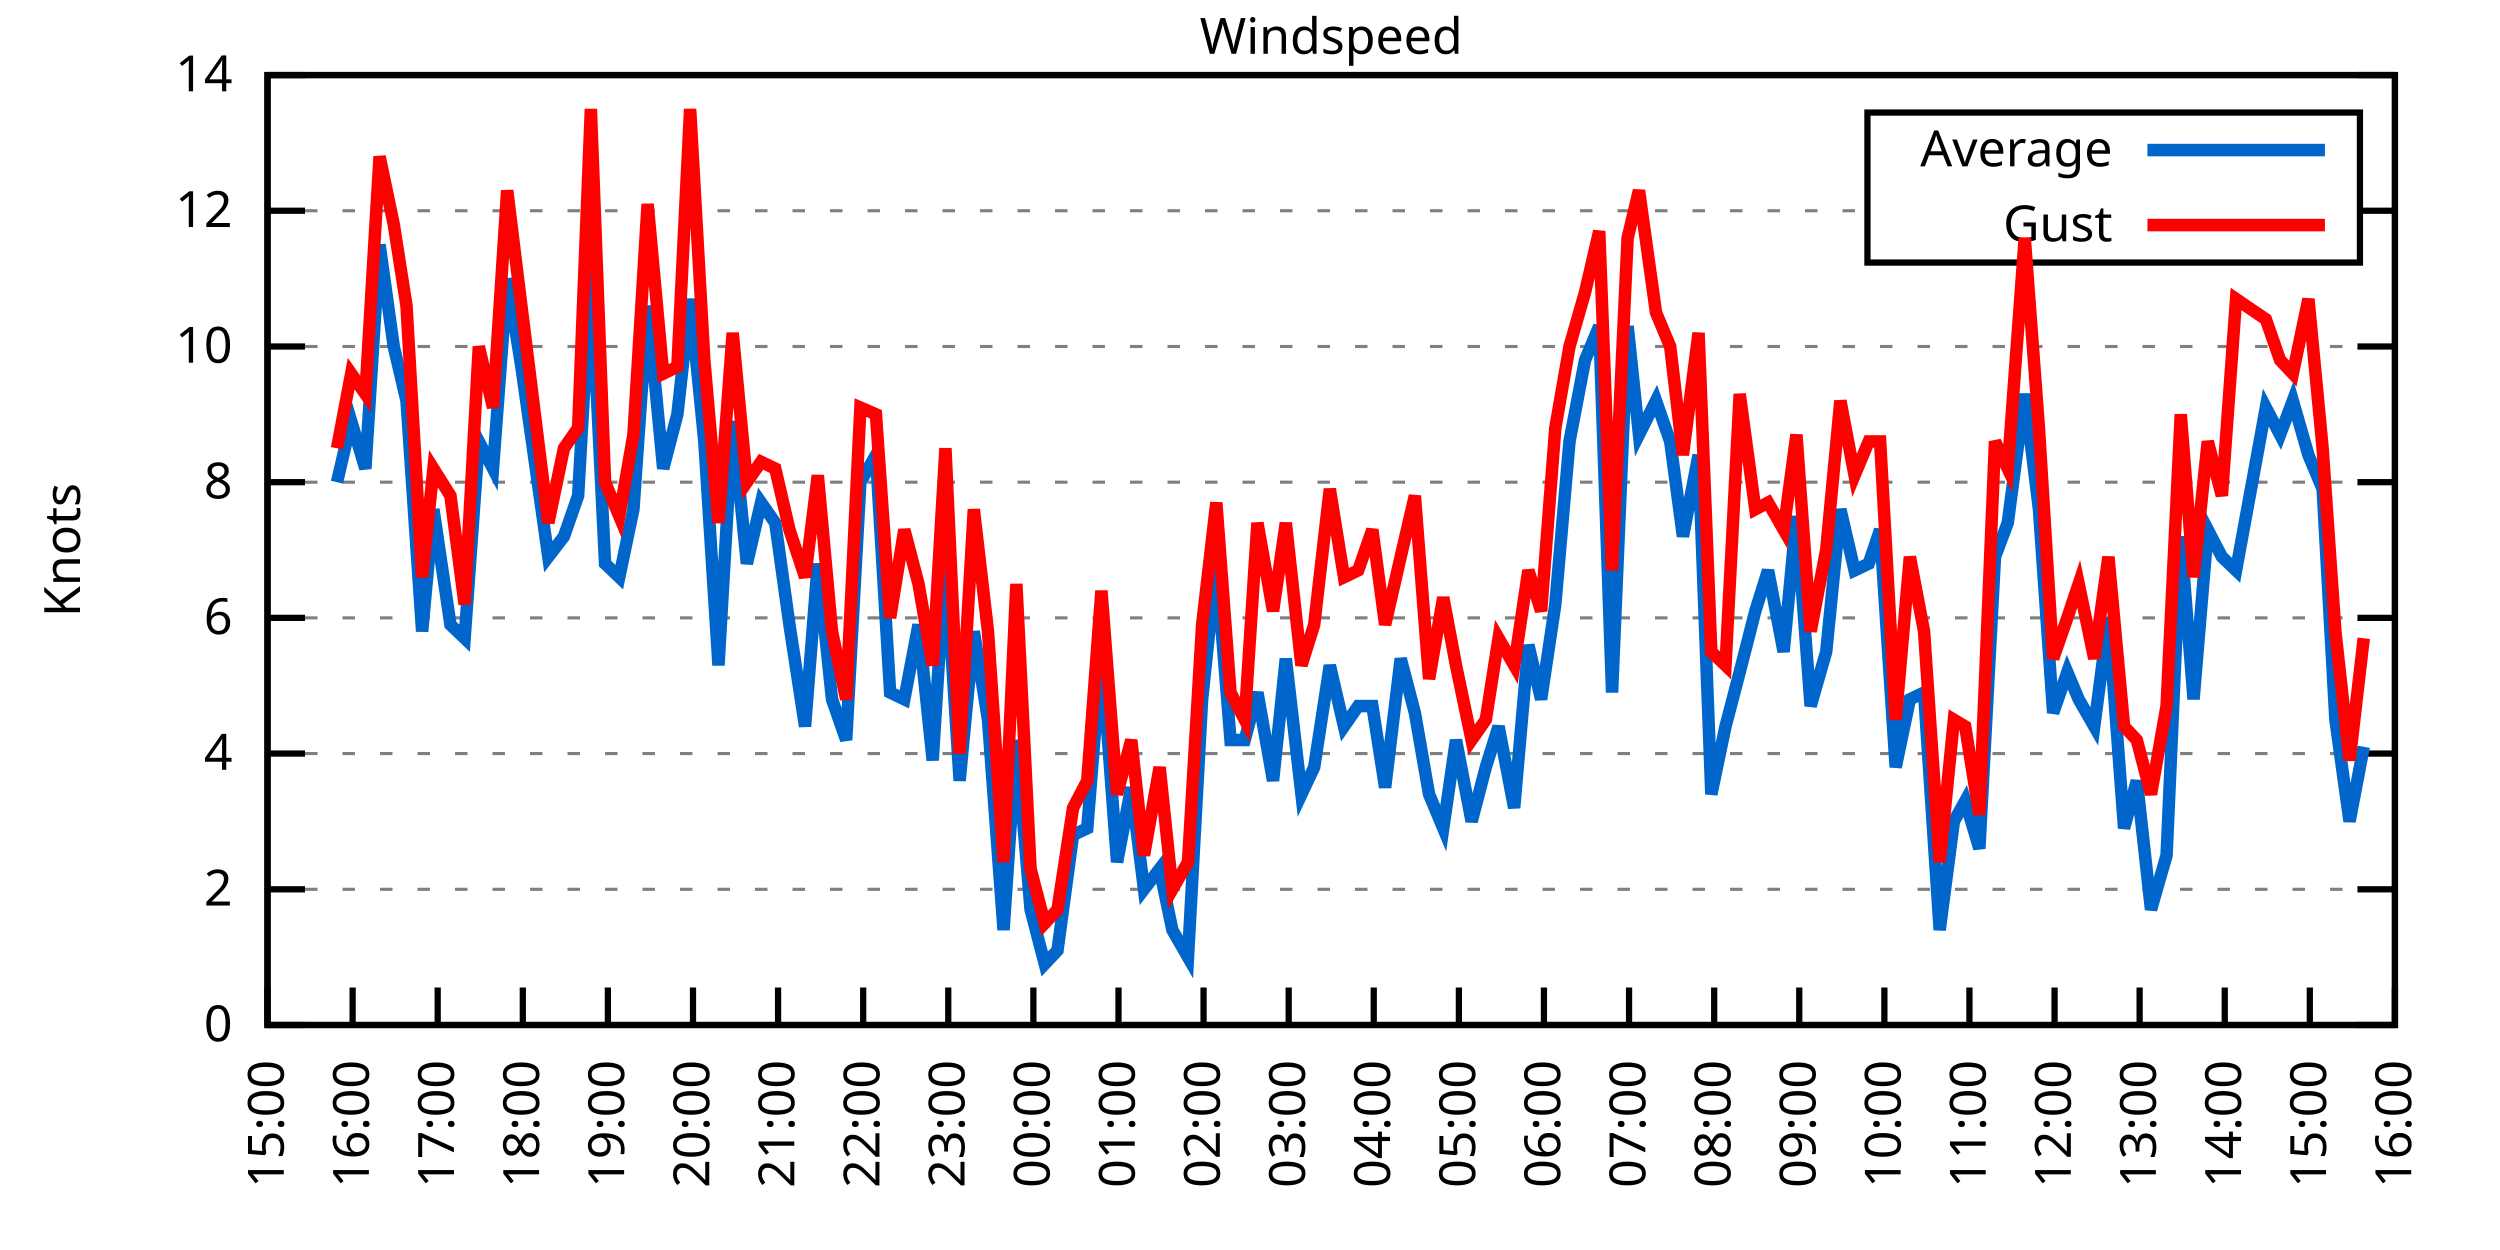
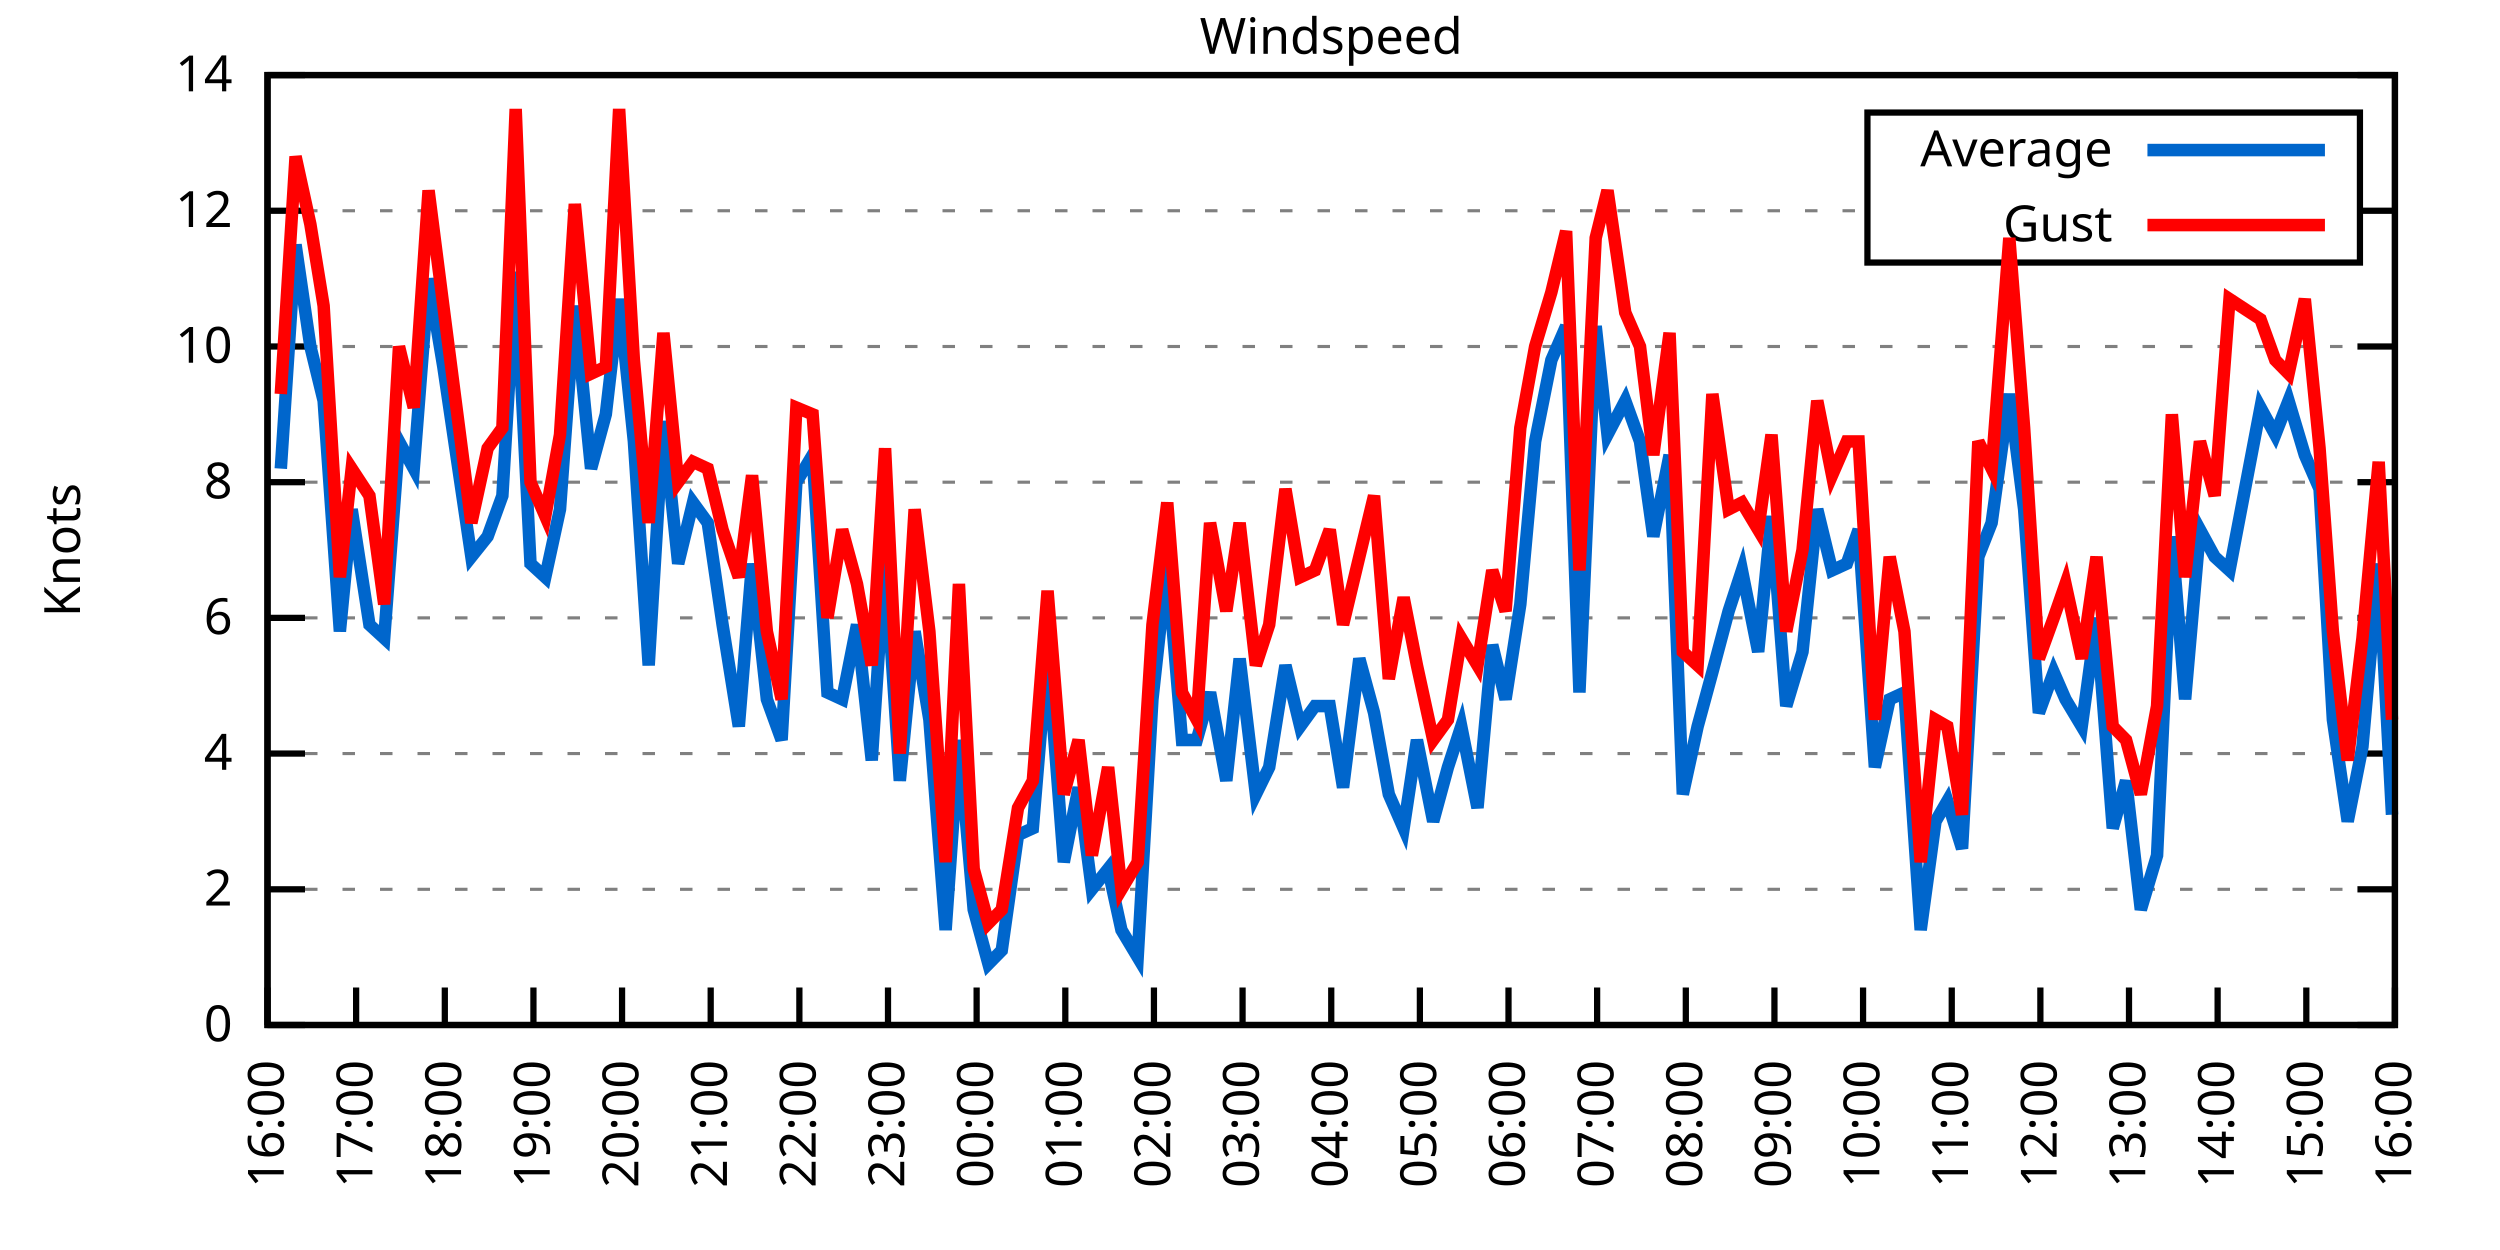
<svg xmlns="http://www.w3.org/2000/svg" xmlns:xlink="http://www.w3.org/1999/xlink" width="400" height="200" viewBox="0 0 400 200">
  <g id="gnuplot_canvas">
    <rect x="0" y="0" width="400" height="200" fill="none" />
    <defs>
      <circle id="gpDot" r="0.5" stroke-width="0.5" stroke="currentColor" />
      <path id="gpPt0" stroke-width="0.333" stroke="currentColor" d="M-1,0 h2 M0,-1 v2" />
      <path id="gpPt1" stroke-width="0.333" stroke="currentColor" d="M-1,-1 L1,1 M1,-1 L-1,1" />
      <path id="gpPt2" stroke-width="0.333" stroke="currentColor" d="M-1,0 L1,0 M0,-1 L0,1 M-1,-1 L1,1 M-1,1 L1,-1" />
      <rect id="gpPt3" stroke-width="0.333" stroke="currentColor" x="-1" y="-1" width="2" height="2" />
      <rect id="gpPt4" stroke-width="0.333" stroke="currentColor" fill="currentColor" x="-1" y="-1" width="2" height="2" />
      <circle id="gpPt5" stroke-width="0.333" stroke="currentColor" cx="0" cy="0" r="1" />
      <use xlink:href="#gpPt5" id="gpPt6" fill="currentColor" stroke="none" />
      <path id="gpPt7" stroke-width="0.333" stroke="currentColor" d="M0,-1.33 L-1.33,0.67 L1.33,0.67 z" />
      <use xlink:href="#gpPt7" id="gpPt8" fill="currentColor" stroke="none" />
      <use xlink:href="#gpPt7" id="gpPt9" stroke="currentColor" transform="rotate(180)" />
      <use xlink:href="#gpPt9" id="gpPt10" fill="currentColor" stroke="none" />
      <use xlink:href="#gpPt3" id="gpPt11" stroke="currentColor" transform="rotate(45)" />
      <use xlink:href="#gpPt11" id="gpPt12" fill="currentColor" stroke="none" />
      <path id="gpPt13" stroke-width="0.333" stroke="currentColor" d="M0,1.330 L1.265,0.411 L0.782,-1.067 L-0.782,-1.076 L-1.265,0.411 z" />
      <use xlink:href="#gpPt13" id="gpPt14" fill="currentColor" stroke="none" />
      <filter id="textbox" filterUnits="objectBoundingBox" x="0" y="0" height="1" width="1">
        <feFlood flood-color="white" flood-opacity="1" result="bgnd" />
        <feComposite in="SourceGraphic" in2="bgnd" operator="atop" />
      </filter>
      <filter id="greybox" filterUnits="objectBoundingBox" x="0" y="0" height="1" width="1">
        <feFlood flood-color="lightgrey" flood-opacity="1" result="grey" />
        <feComposite in="SourceGraphic" in2="grey" operator="atop" />
      </filter>
    </defs>
    <g fill="none" color="white" stroke="currentColor" stroke-width="1.00" stroke-linecap="butt" stroke-linejoin="miter">
</g>
    <g fill="none" color="black" stroke="currentColor" stroke-width="1.00" stroke-linecap="butt" stroke-linejoin="miter">
      <g stroke="none" shape-rendering="crispEdges">
        <polygon fill="rgb(255, 255, 255)" points="42.80,164.00 383.18,164.00 383.18,12.02 42.80,12.02 " />
      </g>
    </g>
    <g fill="none" color="black" stroke="currentColor" stroke-width="1.00" stroke-linecap="butt" stroke-linejoin="miter">
</g>
    <g fill="none" color="black" stroke="black" stroke-width="0.50" stroke-linecap="butt" stroke-linejoin="miter">
</g>
    <g fill="none" color="gray" stroke="currentColor" stroke-width="0.50" stroke-linecap="butt" stroke-linejoin="miter">
      <path stroke="gray" stroke-dasharray="2,4" class="gridline" d="M42.80,164.00 L383.19,164.00  " />
    </g>
    <g fill="none" color="gray" stroke="gray" stroke-width="1.00" stroke-linecap="butt" stroke-linejoin="miter">
</g>
    <g fill="none" color="black" stroke="currentColor" stroke-width="1.00" stroke-linecap="butt" stroke-linejoin="miter">
      <path stroke="black" d="M42.80,164.00 L48.80,164.00 M383.19,164.00 L377.19,164.00  " />
      <g transform="translate(37.20,166.60)" stroke="none" fill="black" font-family="Sans" font-size="8.00" text-anchor="end">
        <text>
          <tspan font-family="Sans"> 0</tspan>
        </text>
      </g>
    </g>
    <g fill="none" color="black" stroke="currentColor" stroke-width="1.00" stroke-linecap="butt" stroke-linejoin="miter">
</g>
    <g fill="none" color="black" stroke="black" stroke-width="0.50" stroke-linecap="butt" stroke-linejoin="miter">
</g>
    <g fill="none" color="gray" stroke="currentColor" stroke-width="0.50" stroke-linecap="butt" stroke-linejoin="miter">
      <path stroke="gray" stroke-dasharray="2,4" class="gridline" d="M42.80,142.29 L383.19,142.29  " />
    </g>
    <g fill="none" color="gray" stroke="gray" stroke-width="1.00" stroke-linecap="butt" stroke-linejoin="miter">
</g>
    <g fill="none" color="black" stroke="currentColor" stroke-width="1.00" stroke-linecap="butt" stroke-linejoin="miter">
      <path stroke="black" d="M42.80,142.29 L48.80,142.29 M383.19,142.29 L377.19,142.29  " />
      <g transform="translate(37.20,144.89)" stroke="none" fill="black" font-family="Sans" font-size="8.00" text-anchor="end">
        <text>
          <tspan font-family="Sans"> 2</tspan>
        </text>
      </g>
    </g>
    <g fill="none" color="black" stroke="currentColor" stroke-width="1.00" stroke-linecap="butt" stroke-linejoin="miter">
</g>
    <g fill="none" color="black" stroke="black" stroke-width="0.50" stroke-linecap="butt" stroke-linejoin="miter">
</g>
    <g fill="none" color="gray" stroke="currentColor" stroke-width="0.50" stroke-linecap="butt" stroke-linejoin="miter">
      <path stroke="gray" stroke-dasharray="2,4" class="gridline" d="M42.80,120.57 L383.19,120.57  " />
    </g>
    <g fill="none" color="gray" stroke="gray" stroke-width="1.00" stroke-linecap="butt" stroke-linejoin="miter">
</g>
    <g fill="none" color="black" stroke="currentColor" stroke-width="1.00" stroke-linecap="butt" stroke-linejoin="miter">
      <path stroke="black" d="M42.80,120.57 L48.80,120.57 M383.19,120.57 L377.19,120.57  " />
      <g transform="translate(37.20,123.17)" stroke="none" fill="black" font-family="Sans" font-size="8.00" text-anchor="end">
        <text>
          <tspan font-family="Sans"> 4</tspan>
        </text>
      </g>
    </g>
    <g fill="none" color="black" stroke="currentColor" stroke-width="1.00" stroke-linecap="butt" stroke-linejoin="miter">
</g>
    <g fill="none" color="black" stroke="black" stroke-width="0.50" stroke-linecap="butt" stroke-linejoin="miter">
</g>
    <g fill="none" color="gray" stroke="currentColor" stroke-width="0.50" stroke-linecap="butt" stroke-linejoin="miter">
      <path stroke="gray" stroke-dasharray="2,4" class="gridline" d="M42.80,98.86 L383.19,98.86  " />
    </g>
    <g fill="none" color="gray" stroke="gray" stroke-width="1.00" stroke-linecap="butt" stroke-linejoin="miter">
</g>
    <g fill="none" color="black" stroke="currentColor" stroke-width="1.00" stroke-linecap="butt" stroke-linejoin="miter">
      <path stroke="black" d="M42.80,98.86 L48.80,98.86 M383.19,98.86 L377.19,98.86  " />
      <g transform="translate(37.20,101.46)" stroke="none" fill="black" font-family="Sans" font-size="8.00" text-anchor="end">
        <text>
          <tspan font-family="Sans"> 6</tspan>
        </text>
      </g>
    </g>
    <g fill="none" color="black" stroke="currentColor" stroke-width="1.00" stroke-linecap="butt" stroke-linejoin="miter">
</g>
    <g fill="none" color="black" stroke="black" stroke-width="0.50" stroke-linecap="butt" stroke-linejoin="miter">
</g>
    <g fill="none" color="gray" stroke="currentColor" stroke-width="0.50" stroke-linecap="butt" stroke-linejoin="miter">
      <path stroke="gray" stroke-dasharray="2,4" class="gridline" d="M42.80,77.15 L383.19,77.15  " />
    </g>
    <g fill="none" color="gray" stroke="gray" stroke-width="1.00" stroke-linecap="butt" stroke-linejoin="miter">
</g>
    <g fill="none" color="black" stroke="currentColor" stroke-width="1.00" stroke-linecap="butt" stroke-linejoin="miter">
      <path stroke="black" d="M42.80,77.15 L48.80,77.15 M383.19,77.15 L377.19,77.15  " />
      <g transform="translate(37.20,79.75)" stroke="none" fill="black" font-family="Sans" font-size="8.00" text-anchor="end">
        <text>
          <tspan font-family="Sans"> 8</tspan>
        </text>
      </g>
    </g>
    <g fill="none" color="black" stroke="currentColor" stroke-width="1.00" stroke-linecap="butt" stroke-linejoin="miter">
</g>
    <g fill="none" color="black" stroke="black" stroke-width="0.50" stroke-linecap="butt" stroke-linejoin="miter">
</g>
    <g fill="none" color="gray" stroke="currentColor" stroke-width="0.50" stroke-linecap="butt" stroke-linejoin="miter">
      <path stroke="gray" stroke-dasharray="2,4" class="gridline" d="M42.80,55.44 L383.19,55.44  " />
    </g>
    <g fill="none" color="gray" stroke="gray" stroke-width="1.00" stroke-linecap="butt" stroke-linejoin="miter">
</g>
    <g fill="none" color="black" stroke="currentColor" stroke-width="1.00" stroke-linecap="butt" stroke-linejoin="miter">
      <path stroke="black" d="M42.80,55.44 L48.80,55.44 M383.19,55.44 L377.19,55.44  " />
      <g transform="translate(37.20,58.04)" stroke="none" fill="black" font-family="Sans" font-size="8.00" text-anchor="end">
        <text>
          <tspan font-family="Sans"> 10</tspan>
        </text>
      </g>
    </g>
    <g fill="none" color="black" stroke="currentColor" stroke-width="1.00" stroke-linecap="butt" stroke-linejoin="miter">
</g>
    <g fill="none" color="black" stroke="black" stroke-width="0.50" stroke-linecap="butt" stroke-linejoin="miter">
</g>
    <g fill="none" color="gray" stroke="currentColor" stroke-width="0.50" stroke-linecap="butt" stroke-linejoin="miter">
      <path stroke="gray" stroke-dasharray="2,4" class="gridline" d="M42.80,33.72 L298.79,33.72 M377.59,33.72 L383.19,33.72  " />
    </g>
    <g fill="none" color="gray" stroke="gray" stroke-width="1.00" stroke-linecap="butt" stroke-linejoin="miter">
</g>
    <g fill="none" color="black" stroke="currentColor" stroke-width="1.00" stroke-linecap="butt" stroke-linejoin="miter">
      <path stroke="black" d="M42.80,33.72 L48.80,33.72 M383.19,33.72 L377.19,33.72  " />
      <g transform="translate(37.20,36.32)" stroke="none" fill="black" font-family="Sans" font-size="8.00" text-anchor="end">
        <text>
          <tspan font-family="Sans"> 12</tspan>
        </text>
      </g>
    </g>
    <g fill="none" color="black" stroke="currentColor" stroke-width="1.00" stroke-linecap="butt" stroke-linejoin="miter">
</g>
    <g fill="none" color="black" stroke="black" stroke-width="0.50" stroke-linecap="butt" stroke-linejoin="miter">
</g>
    <g fill="none" color="gray" stroke="currentColor" stroke-width="0.50" stroke-linecap="butt" stroke-linejoin="miter">
      <path stroke="gray" stroke-dasharray="2,4" class="gridline" d="M42.80,12.01 L383.19,12.01  " />
    </g>
    <g fill="none" color="gray" stroke="gray" stroke-width="1.00" stroke-linecap="butt" stroke-linejoin="miter">
</g>
    <g fill="none" color="black" stroke="currentColor" stroke-width="1.00" stroke-linecap="butt" stroke-linejoin="miter">
      <path stroke="black" d="M42.80,12.01 L48.80,12.01 M383.19,12.01 L377.19,12.01  " />
      <g transform="translate(37.20,14.61)" stroke="none" fill="black" font-family="Sans" font-size="8.00" text-anchor="end">
        <text>
          <tspan font-family="Sans"> 14</tspan>
        </text>
      </g>
    </g>
    <g fill="none" color="black" stroke="currentColor" stroke-width="1.00" stroke-linecap="butt" stroke-linejoin="miter">
      <path stroke="black" d="M42.80,164.00 L42.80,158.00  " />
      <g transform="translate(45.40,169.60) rotate(270.00)" stroke="none" fill="black" font-family="Sans" font-size="8.00" text-anchor="end">
        <text>
-           <tspan font-family="Sans">15:00</tspan>
-         </text>
-       </g>
-     </g>
-     <g fill="none" color="black" stroke="currentColor" stroke-width="1.00" stroke-linecap="butt" stroke-linejoin="miter">
-       <path stroke="black" d="M56.42,164.00 L56.42,158.00  " />
-       <g transform="translate(59.02,169.60) rotate(270.00)" stroke="none" fill="black" font-family="Sans" font-size="8.00" text-anchor="end">
-         <text>
          <tspan font-family="Sans">16:00</tspan>
        </text>
      </g>
    </g>
    <g fill="none" color="black" stroke="currentColor" stroke-width="1.00" stroke-linecap="butt" stroke-linejoin="miter">
-       <path stroke="black" d="M70.03,164.00 L70.03,158.00  " />
-       <g transform="translate(72.63,169.60) rotate(270.00)" stroke="none" fill="black" font-family="Sans" font-size="8.00" text-anchor="end">
+       <path stroke="black" d="M56.98,164.00 L56.98,158.00  " />
+       <g transform="translate(59.58,169.60) rotate(270.00)" stroke="none" fill="black" font-family="Sans" font-size="8.00" text-anchor="end">
        <text>
          <tspan font-family="Sans">17:00</tspan>
        </text>
      </g>
    </g>
    <g fill="none" color="black" stroke="currentColor" stroke-width="1.00" stroke-linecap="butt" stroke-linejoin="miter">
-       <path stroke="black" d="M83.65,164.00 L83.65,158.00  " />
-       <g transform="translate(86.25,169.60) rotate(270.00)" stroke="none" fill="black" font-family="Sans" font-size="8.00" text-anchor="end">
+       <path stroke="black" d="M71.17,164.00 L71.17,158.00  " />
+       <g transform="translate(73.77,169.60) rotate(270.00)" stroke="none" fill="black" font-family="Sans" font-size="8.00" text-anchor="end">
        <text>
          <tspan font-family="Sans">18:00</tspan>
        </text>
      </g>
    </g>
    <g fill="none" color="black" stroke="currentColor" stroke-width="1.00" stroke-linecap="butt" stroke-linejoin="miter">
-       <path stroke="black" d="M97.26,164.00 L97.26,158.00  " />
-       <g transform="translate(99.86,169.60) rotate(270.00)" stroke="none" fill="black" font-family="Sans" font-size="8.00" text-anchor="end">
+       <path stroke="black" d="M85.35,164.00 L85.35,158.00  " />
+       <g transform="translate(87.95,169.60) rotate(270.00)" stroke="none" fill="black" font-family="Sans" font-size="8.00" text-anchor="end">
        <text>
          <tspan font-family="Sans">19:00</tspan>
        </text>
      </g>
    </g>
    <g fill="none" color="black" stroke="currentColor" stroke-width="1.00" stroke-linecap="butt" stroke-linejoin="miter">
-       <path stroke="black" d="M110.88,164.00 L110.88,158.00  " />
-       <g transform="translate(113.48,169.60) rotate(270.00)" stroke="none" fill="black" font-family="Sans" font-size="8.00" text-anchor="end">
+       <path stroke="black" d="M99.53,164.00 L99.53,158.00  " />
+       <g transform="translate(102.13,169.60) rotate(270.00)" stroke="none" fill="black" font-family="Sans" font-size="8.00" text-anchor="end">
        <text>
          <tspan font-family="Sans">20:00</tspan>
        </text>
      </g>
    </g>
    <g fill="none" color="black" stroke="currentColor" stroke-width="1.00" stroke-linecap="butt" stroke-linejoin="miter">
-       <path stroke="black" d="M124.49,164.00 L124.49,158.00  " />
-       <g transform="translate(127.09,169.60) rotate(270.00)" stroke="none" fill="black" font-family="Sans" font-size="8.00" text-anchor="end">
+       <path stroke="black" d="M113.71,164.00 L113.71,158.00  " />
+       <g transform="translate(116.31,169.60) rotate(270.00)" stroke="none" fill="black" font-family="Sans" font-size="8.00" text-anchor="end">
        <text>
          <tspan font-family="Sans">21:00</tspan>
        </text>
      </g>
    </g>
    <g fill="none" color="black" stroke="currentColor" stroke-width="1.00" stroke-linecap="butt" stroke-linejoin="miter">
-       <path stroke="black" d="M138.11,164.00 L138.11,158.00  " />
-       <g transform="translate(140.71,169.60) rotate(270.00)" stroke="none" fill="black" font-family="Sans" font-size="8.00" text-anchor="end">
+       <path stroke="black" d="M127.90,164.00 L127.90,158.00  " />
+       <g transform="translate(130.50,169.60) rotate(270.00)" stroke="none" fill="black" font-family="Sans" font-size="8.00" text-anchor="end">
        <text>
          <tspan font-family="Sans">22:00</tspan>
        </text>
      </g>
    </g>
    <g fill="none" color="black" stroke="currentColor" stroke-width="1.00" stroke-linecap="butt" stroke-linejoin="miter">
-       <path stroke="black" d="M151.72,164.00 L151.72,158.00  " />
-       <g transform="translate(154.32,169.60) rotate(270.00)" stroke="none" fill="black" font-family="Sans" font-size="8.00" text-anchor="end">
+       <path stroke="black" d="M142.08,164.00 L142.08,158.00  " />
+       <g transform="translate(144.68,169.60) rotate(270.00)" stroke="none" fill="black" font-family="Sans" font-size="8.00" text-anchor="end">
        <text>
          <tspan font-family="Sans">23:00</tspan>
        </text>
      </g>
    </g>
    <g fill="none" color="black" stroke="currentColor" stroke-width="1.00" stroke-linecap="butt" stroke-linejoin="miter">
-       <path stroke="black" d="M165.34,164.00 L165.34,158.00  " />
-       <g transform="translate(167.94,169.60) rotate(270.00)" stroke="none" fill="black" font-family="Sans" font-size="8.00" text-anchor="end">
+       <path stroke="black" d="M156.26,164.00 L156.26,158.00  " />
+       <g transform="translate(158.86,169.60) rotate(270.00)" stroke="none" fill="black" font-family="Sans" font-size="8.00" text-anchor="end">
        <text>
          <tspan font-family="Sans">00:00</tspan>
        </text>
      </g>
    </g>
    <g fill="none" color="black" stroke="currentColor" stroke-width="1.00" stroke-linecap="butt" stroke-linejoin="miter">
-       <path stroke="black" d="M178.96,164.00 L178.96,158.00  " />
-       <g transform="translate(181.56,169.60) rotate(270.00)" stroke="none" fill="black" font-family="Sans" font-size="8.00" text-anchor="end">
+       <path stroke="black" d="M170.45,164.00 L170.45,158.00  " />
+       <g transform="translate(173.05,169.60) rotate(270.00)" stroke="none" fill="black" font-family="Sans" font-size="8.00" text-anchor="end">
        <text>
          <tspan font-family="Sans">01:00</tspan>
        </text>
      </g>
    </g>
    <g fill="none" color="black" stroke="currentColor" stroke-width="1.00" stroke-linecap="butt" stroke-linejoin="miter">
-       <path stroke="black" d="M192.57,164.00 L192.57,158.00  " />
-       <g transform="translate(195.17,169.60) rotate(270.00)" stroke="none" fill="black" font-family="Sans" font-size="8.00" text-anchor="end">
+       <path stroke="black" d="M184.63,164.00 L184.63,158.00  " />
+       <g transform="translate(187.23,169.60) rotate(270.00)" stroke="none" fill="black" font-family="Sans" font-size="8.00" text-anchor="end">
        <text>
          <tspan font-family="Sans">02:00</tspan>
        </text>
      </g>
    </g>
    <g fill="none" color="black" stroke="currentColor" stroke-width="1.00" stroke-linecap="butt" stroke-linejoin="miter">
-       <path stroke="black" d="M206.19,164.00 L206.19,158.00  " />
-       <g transform="translate(208.79,169.60) rotate(270.00)" stroke="none" fill="black" font-family="Sans" font-size="8.00" text-anchor="end">
+       <path stroke="black" d="M198.81,164.00 L198.81,158.00  " />
+       <g transform="translate(201.41,169.60) rotate(270.00)" stroke="none" fill="black" font-family="Sans" font-size="8.00" text-anchor="end">
        <text>
          <tspan font-family="Sans">03:00</tspan>
        </text>
      </g>
    </g>
    <g fill="none" color="black" stroke="currentColor" stroke-width="1.00" stroke-linecap="butt" stroke-linejoin="miter">
-       <path stroke="black" d="M219.80,164.00 L219.80,158.00  " />
-       <g transform="translate(222.40,169.60) rotate(270.00)" stroke="none" fill="black" font-family="Sans" font-size="8.00" text-anchor="end">
+       <path stroke="black" d="M213.00,164.00 L213.00,158.00  " />
+       <g transform="translate(215.60,169.60) rotate(270.00)" stroke="none" fill="black" font-family="Sans" font-size="8.00" text-anchor="end">
        <text>
          <tspan font-family="Sans">04:00</tspan>
        </text>
      </g>
    </g>
    <g fill="none" color="black" stroke="currentColor" stroke-width="1.00" stroke-linecap="butt" stroke-linejoin="miter">
-       <path stroke="black" d="M233.42,164.00 L233.42,158.00  " />
-       <g transform="translate(236.02,169.60) rotate(270.00)" stroke="none" fill="black" font-family="Sans" font-size="8.00" text-anchor="end">
+       <path stroke="black" d="M227.18,164.00 L227.18,158.00  " />
+       <g transform="translate(229.78,169.60) rotate(270.00)" stroke="none" fill="black" font-family="Sans" font-size="8.00" text-anchor="end">
        <text>
          <tspan font-family="Sans">05:00</tspan>
        </text>
      </g>
    </g>
    <g fill="none" color="black" stroke="currentColor" stroke-width="1.00" stroke-linecap="butt" stroke-linejoin="miter">
-       <path stroke="black" d="M247.03,164.00 L247.03,158.00  " />
-       <g transform="translate(249.63,169.60) rotate(270.00)" stroke="none" fill="black" font-family="Sans" font-size="8.00" text-anchor="end">
+       <path stroke="black" d="M241.36,164.00 L241.36,158.00  " />
+       <g transform="translate(243.96,169.60) rotate(270.00)" stroke="none" fill="black" font-family="Sans" font-size="8.00" text-anchor="end">
        <text>
          <tspan font-family="Sans">06:00</tspan>
        </text>
      </g>
    </g>
    <g fill="none" color="black" stroke="currentColor" stroke-width="1.00" stroke-linecap="butt" stroke-linejoin="miter">
-       <path stroke="black" d="M260.65,164.00 L260.65,158.00  " />
-       <g transform="translate(263.25,169.60) rotate(270.00)" stroke="none" fill="black" font-family="Sans" font-size="8.00" text-anchor="end">
+       <path stroke="black" d="M255.54,164.00 L255.54,158.00  " />
+       <g transform="translate(258.14,169.60) rotate(270.00)" stroke="none" fill="black" font-family="Sans" font-size="8.00" text-anchor="end">
        <text>
          <tspan font-family="Sans">07:00</tspan>
        </text>
      </g>
    </g>
    <g fill="none" color="black" stroke="currentColor" stroke-width="1.00" stroke-linecap="butt" stroke-linejoin="miter">
-       <path stroke="black" d="M274.27,164.00 L274.27,158.00  " />
-       <g transform="translate(276.87,169.60) rotate(270.00)" stroke="none" fill="black" font-family="Sans" font-size="8.00" text-anchor="end">
+       <path stroke="black" d="M269.73,164.00 L269.73,158.00  " />
+       <g transform="translate(272.33,169.60) rotate(270.00)" stroke="none" fill="black" font-family="Sans" font-size="8.00" text-anchor="end">
        <text>
          <tspan font-family="Sans">08:00</tspan>
        </text>
      </g>
    </g>
    <g fill="none" color="black" stroke="currentColor" stroke-width="1.00" stroke-linecap="butt" stroke-linejoin="miter">
-       <path stroke="black" d="M287.88,164.00 L287.88,158.00  " />
-       <g transform="translate(290.48,169.60) rotate(270.00)" stroke="none" fill="black" font-family="Sans" font-size="8.00" text-anchor="end">
+       <path stroke="black" d="M283.91,164.00 L283.91,158.00  " />
+       <g transform="translate(286.51,169.60) rotate(270.00)" stroke="none" fill="black" font-family="Sans" font-size="8.00" text-anchor="end">
        <text>
          <tspan font-family="Sans">09:00</tspan>
        </text>
      </g>
    </g>
    <g fill="none" color="black" stroke="currentColor" stroke-width="1.00" stroke-linecap="butt" stroke-linejoin="miter">
-       <path stroke="black" d="M301.50,164.00 L301.50,158.00  " />
-       <g transform="translate(304.10,169.60) rotate(270.00)" stroke="none" fill="black" font-family="Sans" font-size="8.00" text-anchor="end">
+       <path stroke="black" d="M298.09,164.00 L298.09,158.00  " />
+       <g transform="translate(300.69,169.60) rotate(270.00)" stroke="none" fill="black" font-family="Sans" font-size="8.00" text-anchor="end">
        <text>
          <tspan font-family="Sans">10:00</tspan>
        </text>
      </g>
    </g>
    <g fill="none" color="black" stroke="currentColor" stroke-width="1.00" stroke-linecap="butt" stroke-linejoin="miter">
-       <path stroke="black" d="M315.11,164.00 L315.11,158.00  " />
-       <g transform="translate(317.71,169.60) rotate(270.00)" stroke="none" fill="black" font-family="Sans" font-size="8.00" text-anchor="end">
+       <path stroke="black" d="M312.28,164.00 L312.28,158.00  " />
+       <g transform="translate(314.88,169.60) rotate(270.00)" stroke="none" fill="black" font-family="Sans" font-size="8.00" text-anchor="end">
        <text>
          <tspan font-family="Sans">11:00</tspan>
        </text>
      </g>
    </g>
    <g fill="none" color="black" stroke="currentColor" stroke-width="1.00" stroke-linecap="butt" stroke-linejoin="miter">
-       <path stroke="black" d="M328.73,164.00 L328.73,158.00  " />
-       <g transform="translate(331.33,169.60) rotate(270.00)" stroke="none" fill="black" font-family="Sans" font-size="8.00" text-anchor="end">
+       <path stroke="black" d="M326.46,164.00 L326.46,158.00  " />
+       <g transform="translate(329.06,169.60) rotate(270.00)" stroke="none" fill="black" font-family="Sans" font-size="8.00" text-anchor="end">
        <text>
          <tspan font-family="Sans">12:00</tspan>
        </text>
      </g>
    </g>
    <g fill="none" color="black" stroke="currentColor" stroke-width="1.00" stroke-linecap="butt" stroke-linejoin="miter">
-       <path stroke="black" d="M342.34,164.00 L342.34,158.00  " />
-       <g transform="translate(344.94,169.60) rotate(270.00)" stroke="none" fill="black" font-family="Sans" font-size="8.00" text-anchor="end">
+       <path stroke="black" d="M340.64,164.00 L340.64,158.00  " />
+       <g transform="translate(343.24,169.60) rotate(270.00)" stroke="none" fill="black" font-family="Sans" font-size="8.00" text-anchor="end">
        <text>
          <tspan font-family="Sans">13:00</tspan>
        </text>
      </g>
    </g>
    <g fill="none" color="black" stroke="currentColor" stroke-width="1.00" stroke-linecap="butt" stroke-linejoin="miter">
-       <path stroke="black" d="M355.96,164.00 L355.96,158.00  " />
-       <g transform="translate(358.56,169.60) rotate(270.00)" stroke="none" fill="black" font-family="Sans" font-size="8.00" text-anchor="end">
+       <path stroke="black" d="M354.82,164.00 L354.82,158.00  " />
+       <g transform="translate(357.42,169.60) rotate(270.00)" stroke="none" fill="black" font-family="Sans" font-size="8.00" text-anchor="end">
        <text>
          <tspan font-family="Sans">14:00</tspan>
        </text>
      </g>
    </g>
    <g fill="none" color="black" stroke="currentColor" stroke-width="1.00" stroke-linecap="butt" stroke-linejoin="miter">
-       <path stroke="black" d="M369.57,164.00 L369.57,158.00  " />
-       <g transform="translate(372.17,169.60) rotate(270.00)" stroke="none" fill="black" font-family="Sans" font-size="8.00" text-anchor="end">
+       <path stroke="black" d="M369.01,164.00 L369.01,158.00  " />
+       <g transform="translate(371.61,169.60) rotate(270.00)" stroke="none" fill="black" font-family="Sans" font-size="8.00" text-anchor="end">
        <text>
          <tspan font-family="Sans">15:00</tspan>
        </text>
      </g>
    </g>
    <g fill="none" color="black" stroke="currentColor" stroke-width="1.00" stroke-linecap="butt" stroke-linejoin="miter">
      <path stroke="black" d="M383.19,164.00 L383.19,158.00  " />
      <g transform="translate(385.79,169.60) rotate(270.00)" stroke="none" fill="black" font-family="Sans" font-size="8.00" text-anchor="end">
        <text>
          <tspan font-family="Sans">16:00</tspan>
        </text>
      </g>
    </g>
    <g fill="none" color="black" stroke="currentColor" stroke-width="1.00" stroke-linecap="butt" stroke-linejoin="miter">
</g>
    <g fill="none" color="black" stroke="currentColor" stroke-width="1.00" stroke-linecap="butt" stroke-linejoin="miter">
      <path stroke="black" d="M42.80,12.01 L42.80,164.00 L383.19,164.00 L383.19,12.01 L42.80,12.01 Z  " />
    </g>
    <g fill="none" color="black" stroke="currentColor" stroke-width="1.00" stroke-linecap="butt" stroke-linejoin="miter">
</g>
    <g fill="none" color="black" stroke="currentColor" stroke-width="1.00" stroke-linecap="butt" stroke-linejoin="miter">
      <path stroke="black" d="M298.79,42.01 L298.79,18.01 L377.59,18.01 L377.59,42.01 L298.79,42.01 Z  " />
    </g>
    <g id="Windspeed_plot_1">
      <g fill="none" color="white" stroke="black" stroke-width="2.00" stroke-linecap="butt" stroke-linejoin="miter">
</g>
      <g fill="none" color="black" stroke="currentColor" stroke-width="2.00" stroke-linecap="butt" stroke-linejoin="miter">
        <g transform="translate(337.99,26.61)" stroke="none" fill="black" font-family="Sans" font-size="8.00" text-anchor="end">
          <text>
            <tspan font-family="Sans">Average</tspan>
          </text>
        </g>
      </g>
      <g fill="none" color="black" stroke="currentColor" stroke-width="2.00" stroke-linecap="butt" stroke-linejoin="miter">
-         <path stroke="rgb(  0, 102, 204)" d="M343.59,24.01 L371.99,24.01 M53.92,77.15 L56.19,67.38 L58.46,74.98 L60.73,39.15 L63.00,55.44 L65.04,64.12   L67.54,101.03 L69.35,81.49 L72.07,99.95 L74.34,102.12 L76.61,70.63 L78.88,74.98 L81.15,44.58 L83.42,58.69   L87.73,89.09 L90.23,85.83 L92.50,79.32 L94.54,43.49 L96.81,90.18 L99.08,92.35 L101.35,81.49 L103.62,48.92   L106.11,74.98 L108.38,66.29 L110.42,47.84 L112.69,70.63 L114.96,106.46 L117.23,67.38 L119.50,90.18 L121.77,80.41   L124.04,83.66 L126.31,99.95 L128.81,116.23 L130.85,90.18 L133.12,111.89 L135.39,118.40 L137.66,77.15 L140.15,72.81   L142.42,110.80 L144.69,111.89 L146.96,99.95 L149.23,121.66 L151.27,89.09 L153.54,124.92 L155.81,101.03 L158.08,115.15   L160.57,148.80 L162.62,118.40 L164.89,145.54 L167.16,154.23 L169.20,152.06 L171.69,133.60 L173.96,132.52 L176.23,104.29   L178.73,137.94 L181.00,126.00 L183.04,142.29 L185.54,139.03 L187.58,148.80 L190.08,153.14 L192.34,111.89 L194.61,90.18   L196.88,118.40 L199.15,118.40 L201.19,110.80 L203.69,124.92 L205.73,105.38 L208.23,127.09 L210.27,122.75 L212.77,106.46   L215.04,116.23 L217.31,112.97 L219.58,112.97 L221.62,126.00 L224.11,105.38 L226.38,114.06 L228.65,127.09 L230.92,132.52   L232.96,118.40 L235.46,131.43 L237.73,122.75 L239.77,116.23 L242.27,129.26 L244.54,103.20 L246.58,111.89 L248.85,96.69   L251.12,70.63 L253.61,57.61 L255.88,52.18 L257.93,110.80 L260.42,52.18 L262.24,69.55 L264.96,64.12 L267.23,70.63   L269.27,85.83 L271.77,72.81 L273.81,127.09 L276.08,116.23 L278.35,107.55 L280.85,97.78 L282.89,91.26 L285.38,104.29   L287.43,82.58 L289.70,112.97 L292.19,104.29 L294.46,81.49 L296.73,91.26 L299.00,90.18 L300.82,84.75 L303.31,122.75   L305.58,111.89 L307.85,110.80 L310.35,148.80 L312.62,131.43 L314.43,128.17 L316.70,135.77 L319.20,89.09 L321.24,83.66   L323.96,63.04 L326.23,81.49 L328.50,114.06 L330.77,107.55 L332.59,111.89 L335.08,116.23 L337.35,98.86 L339.85,132.52   L341.89,124.92 L344.16,145.54 L346.65,136.86 L348.92,85.83 L350.97,111.89 L353.24,84.75 L355.50,89.09 L357.77,91.26   L362.54,65.21 L364.81,69.55 L366.85,64.12 L369.35,72.81 L371.62,78.23 L373.66,115.15 L375.93,131.43 L378.20,119.49    " />
+         <path stroke="rgb(  0, 102, 204)" d="M343.59,24.01 L371.99,24.01 M44.93,74.98 L47.29,39.15 L49.66,55.44 L51.78,64.12 L54.38,101.03 L56.27,81.49   L59.11,99.95 L61.47,102.12 L63.84,70.63 L66.20,74.98 L68.57,44.58 L70.93,58.69 L75.42,89.09 L78.02,85.83   L80.38,79.32 L82.51,43.49 L84.88,90.18 L87.24,92.35 L89.60,81.49 L91.97,48.92 L94.57,74.98 L96.93,66.29   L99.06,47.84 L101.42,70.63 L103.79,106.46 L106.15,67.38 L108.51,90.18 L110.88,80.41 L113.24,83.66 L115.61,99.95   L118.21,116.23 L120.33,90.18 L122.70,111.89 L125.06,118.40 L127.42,77.15 L130.02,72.81 L132.39,110.80 L134.75,111.89   L137.12,99.95 L139.48,121.66 L141.61,89.09 L143.97,124.92 L146.34,101.03 L148.70,115.15 L151.30,148.80 L153.43,118.40   L155.79,145.54 L158.15,154.23 L160.28,152.06 L162.88,133.60 L165.25,132.52 L167.61,104.29 L170.21,137.94 L172.57,126.00   L174.70,142.29 L177.30,139.03 L179.43,148.80 L182.03,153.14 L184.39,111.89 L186.76,90.18 L189.12,118.40 L191.48,118.40   L193.61,110.80 L196.21,124.92 L198.34,105.38 L200.94,127.09 L203.07,122.75 L205.67,106.46 L208.03,116.23 L210.39,112.97   L212.76,112.97 L214.89,126.00 L217.49,105.38 L219.85,114.06 L222.21,127.09 L224.58,132.52 L226.71,118.40 L229.31,131.43   L231.67,122.75 L233.80,116.23 L236.40,129.26 L238.76,103.20 L240.89,111.89 L243.25,96.69 L245.62,70.63 L248.22,57.61   L250.58,52.18 L252.71,110.80 L255.31,52.18 L257.20,69.55 L260.04,64.12 L262.40,70.63 L264.53,85.83 L267.13,72.81   L269.25,127.09 L271.62,116.23 L273.98,107.55 L276.58,97.78 L278.71,91.26 L281.31,104.29 L283.44,82.58 L285.80,112.97   L288.40,104.29 L290.76,81.49 L293.13,91.26 L295.49,90.18 L297.38,84.75 L299.98,122.75 L302.35,111.89 L304.71,110.80   L307.31,148.80 L309.68,131.43 L311.57,128.17 L313.93,135.77 L316.53,89.09 L318.66,83.66 L321.49,63.04 L323.86,81.49   L326.22,114.06 L328.59,107.55 L330.48,111.89 L333.08,116.23 L335.44,98.86 L338.04,132.52 L340.17,124.92 L342.53,145.54   L345.13,136.86 L347.50,85.83 L349.62,111.89 L351.99,84.75 L354.35,89.09 L356.72,91.26 L361.68,65.21 L364.04,69.55   L366.17,64.12 L368.77,72.81 L371.13,78.23 L373.26,115.15 L375.63,131.43 L377.99,119.49 L380.59,90.18 L382.72,130.35    " />
      </g>
    </g>
    <g id="Windspeed_plot_2">
      <g fill="none" color="black" stroke="currentColor" stroke-width="2.00" stroke-linecap="butt" stroke-linejoin="miter">
        <g transform="translate(337.99,38.61)" stroke="none" fill="black" font-family="Sans" font-size="8.00" text-anchor="end">
          <text>
            <tspan font-family="Sans">Gust</tspan>
          </text>
        </g>
      </g>
      <g fill="none" color="black" stroke="currentColor" stroke-width="2.00" stroke-linecap="butt" stroke-linejoin="miter">
-         <path stroke="rgb(255,   0,   0)" d="M343.59,36.01 L371.99,36.01 M53.92,71.72 L56.19,59.78 L58.46,63.04 L60.73,25.04 L63.00,35.89 L65.04,48.92   L67.54,92.35 L69.35,74.98 L72.07,79.32 L74.34,96.69 L76.61,55.44 L78.88,65.21 L81.15,30.47 L83.42,48.92   L87.73,83.66 L90.23,71.72 L92.50,68.46 L94.54,17.44 L96.81,77.15 L99.08,82.58 L101.35,69.55 L103.62,32.64   L106.11,59.78 L108.38,58.69 L110.42,17.44 L112.69,57.61 L114.96,83.66 L117.23,53.26 L119.50,77.15 L121.77,73.89   L124.04,74.98 L126.31,84.75 L128.81,92.35 L130.85,76.06 L133.12,101.03 L135.39,111.89 L137.66,65.21 L140.15,66.29   L142.42,98.86 L144.69,84.75 L146.96,93.43 L149.23,106.46 L151.27,71.72 L153.54,120.57 L155.81,81.49 L158.08,101.03   L160.57,137.94 L162.62,93.43 L164.89,139.03 L167.16,147.72 L169.20,145.54 L171.69,129.26 L173.96,124.92 L176.23,94.52   L178.73,127.09 L181.00,118.40 L183.04,136.86 L185.54,122.75 L187.58,142.29 L190.08,137.94 L192.34,99.95 L194.61,80.41   L196.88,110.80 L199.15,115.15 L201.19,83.66 L203.69,97.78 L205.73,83.66 L208.23,106.46 L210.27,99.95 L212.77,78.23   L215.04,92.35 L217.31,91.26 L219.58,84.75 L221.62,99.95 L224.11,89.09 L226.38,79.32 L228.65,108.63 L230.92,95.60   L232.96,106.46 L235.46,118.40 L237.73,115.15 L239.77,102.12 L242.27,106.46 L244.54,91.26 L246.58,97.78 L248.85,68.46   L251.12,55.44 L253.61,46.75 L255.88,36.98 L257.93,91.26 L260.42,38.07 L262.24,30.47 L264.96,50.01 L267.23,55.44   L269.27,72.81 L271.77,53.26 L273.81,104.29 L276.08,106.46 L278.35,63.04 L280.85,81.49 L282.89,80.41 L285.38,84.75   L287.43,69.55 L289.70,101.03 L292.19,88.00 L294.46,64.12 L296.73,76.06 L299.00,70.63 L300.82,70.63 L303.31,115.15   L305.58,89.09 L307.85,101.03 L310.35,137.94 L312.62,115.15 L314.43,116.23 L316.70,130.35 L319.20,70.63 L321.24,74.98   L323.96,38.07 L326.23,68.46 L328.50,105.38 L330.77,98.86 L332.59,93.43 L335.08,105.38 L337.35,89.09 L339.85,116.23   L341.89,118.40 L344.16,127.09 L346.65,112.97 L348.92,66.29 L350.97,92.35 L353.24,70.63 L355.50,79.32 L357.77,47.84   L362.54,51.09 L364.81,57.61 L366.85,59.78 L369.35,47.84 L371.62,71.72 L373.66,101.03 L375.93,121.66 L378.20,102.12    " />
+         <path stroke="rgb(255,   0,   0)" d="M343.59,36.01 L371.99,36.01 M44.93,63.04 L47.29,25.04 L49.66,35.89 L51.78,48.92 L54.38,92.35 L56.27,74.98   L59.11,79.32 L61.47,96.69 L63.84,55.44 L66.20,65.21 L68.57,30.47 L70.93,48.92 L75.42,83.66 L78.02,71.72   L80.38,68.46 L82.51,17.44 L84.88,77.15 L87.24,82.58 L89.60,69.55 L91.97,32.64 L94.57,59.78 L96.93,58.69   L99.06,17.44 L101.42,57.61 L103.79,83.66 L106.15,53.26 L108.51,77.15 L110.88,73.89 L113.24,74.98 L115.61,84.75   L118.21,92.35 L120.33,76.06 L122.70,101.03 L125.06,111.89 L127.42,65.21 L130.02,66.29 L132.39,98.86 L134.75,84.75   L137.12,93.43 L139.48,106.46 L141.61,71.72 L143.97,120.57 L146.34,81.49 L148.70,101.03 L151.30,137.94 L153.43,93.43   L155.79,139.03 L158.15,147.72 L160.28,145.54 L162.88,129.26 L165.25,124.92 L167.61,94.52 L170.21,127.09 L172.57,118.40   L174.70,136.86 L177.30,122.75 L179.43,142.29 L182.03,137.94 L184.39,99.95 L186.76,80.41 L189.12,110.80 L191.48,115.15   L193.61,83.66 L196.21,97.78 L198.34,83.66 L200.94,106.46 L203.07,99.95 L205.67,78.23 L208.03,92.35 L210.39,91.26   L212.76,84.75 L214.89,99.95 L217.49,89.09 L219.85,79.32 L222.21,108.63 L224.58,95.60 L226.71,106.46 L229.31,118.40   L231.67,115.15 L233.80,102.12 L236.40,106.46 L238.76,91.26 L240.89,97.78 L243.25,68.46 L245.62,55.44 L248.22,46.75   L250.58,36.98 L252.71,91.26 L255.31,38.07 L257.20,30.47 L260.04,50.01 L262.40,55.44 L264.53,72.81 L267.13,53.26   L269.25,104.29 L271.62,106.46 L273.98,63.04 L276.58,81.49 L278.71,80.41 L281.31,84.75 L283.44,69.55 L285.80,101.03   L288.40,88.00 L290.76,64.12 L293.13,76.06 L295.49,70.63 L297.38,70.63 L299.98,115.15 L302.35,89.09 L304.71,101.03   L307.31,137.94 L309.68,115.15 L311.57,116.23 L313.93,130.35 L316.53,70.63 L318.66,74.98 L321.49,38.07 L323.86,68.46   L326.22,105.38 L328.59,98.86 L330.48,93.43 L333.08,105.38 L335.44,89.09 L338.04,116.23 L340.17,118.40 L342.53,127.09   L345.13,112.97 L347.50,66.29 L349.62,92.35 L351.99,70.63 L354.35,79.32 L356.72,47.84 L361.68,51.09 L364.04,57.61   L366.17,59.78 L368.77,47.84 L371.13,71.72 L373.26,101.03 L375.63,121.66 L377.99,102.12 L380.59,73.89 L382.72,115.15    " />
      </g>
    </g>
    <g fill="none" color="black" stroke="currentColor" stroke-width="2.00" stroke-linecap="butt" stroke-linejoin="miter">
</g>
    <g fill="none" color="black" stroke="black" stroke-width="1.00" stroke-linecap="butt" stroke-linejoin="miter">
</g>
    <g fill="none" color="black" stroke="currentColor" stroke-width="1.00" stroke-linecap="butt" stroke-linejoin="miter">
      <path stroke="black" d="M42.80,12.01 L42.80,164.00 L383.19,164.00 L383.19,12.01 L42.80,12.01 Z  " />
      <g transform="translate(12.80,88.01) rotate(270.00)" stroke="none" fill="black" font-family="Sans" font-size="8.00" text-anchor="middle">
        <text>
          <tspan font-family="Sans">Knots</tspan>
        </text>
      </g>
    </g>
    <g fill="none" color="black" stroke="currentColor" stroke-width="1.00" stroke-linecap="butt" stroke-linejoin="miter">
</g>
    <g fill="none" color="black" stroke="currentColor" stroke-width="1.00" stroke-linecap="butt" stroke-linejoin="miter">
      <g transform="translate(212.99,8.61)" stroke="none" fill="black" font-family="Sans" font-size="8.00" text-anchor="middle">
        <text>
          <tspan font-family="Sans">Windspeed</tspan>
        </text>
      </g>
    </g>
    <g fill="none" color="black" stroke="currentColor" stroke-width="1.00" stroke-linecap="butt" stroke-linejoin="miter">
</g>
  </g>
</svg>
